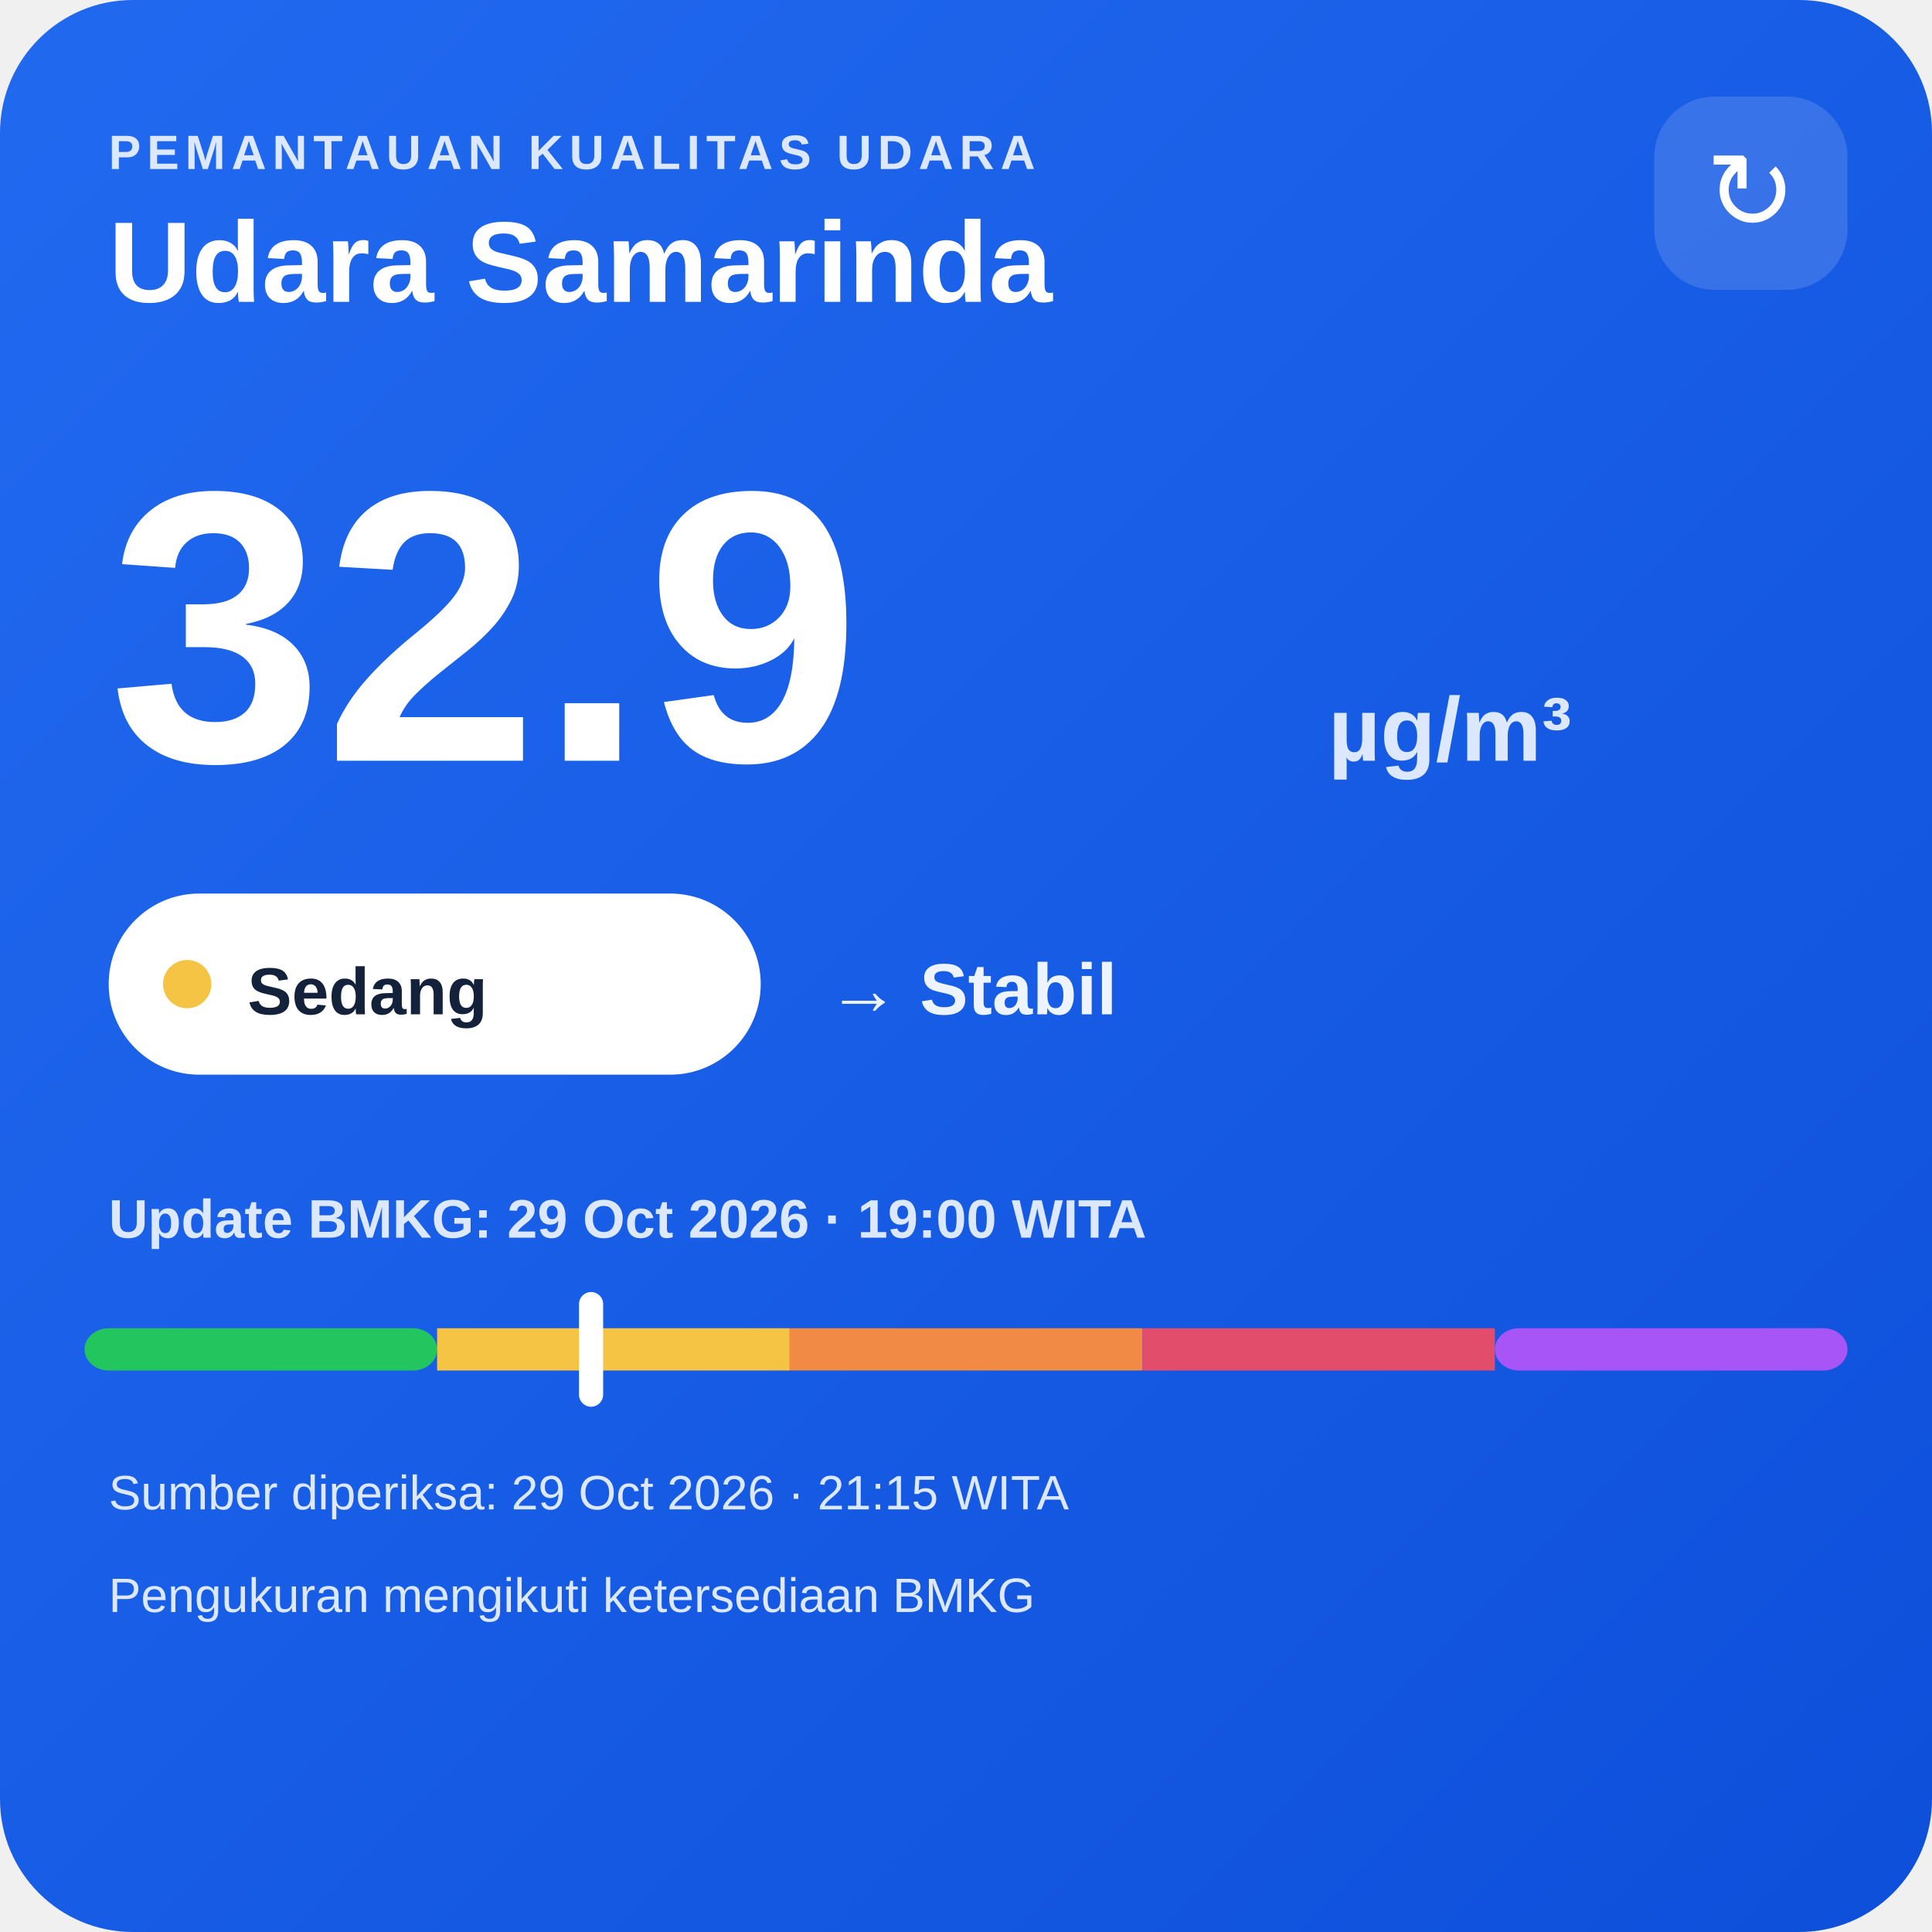
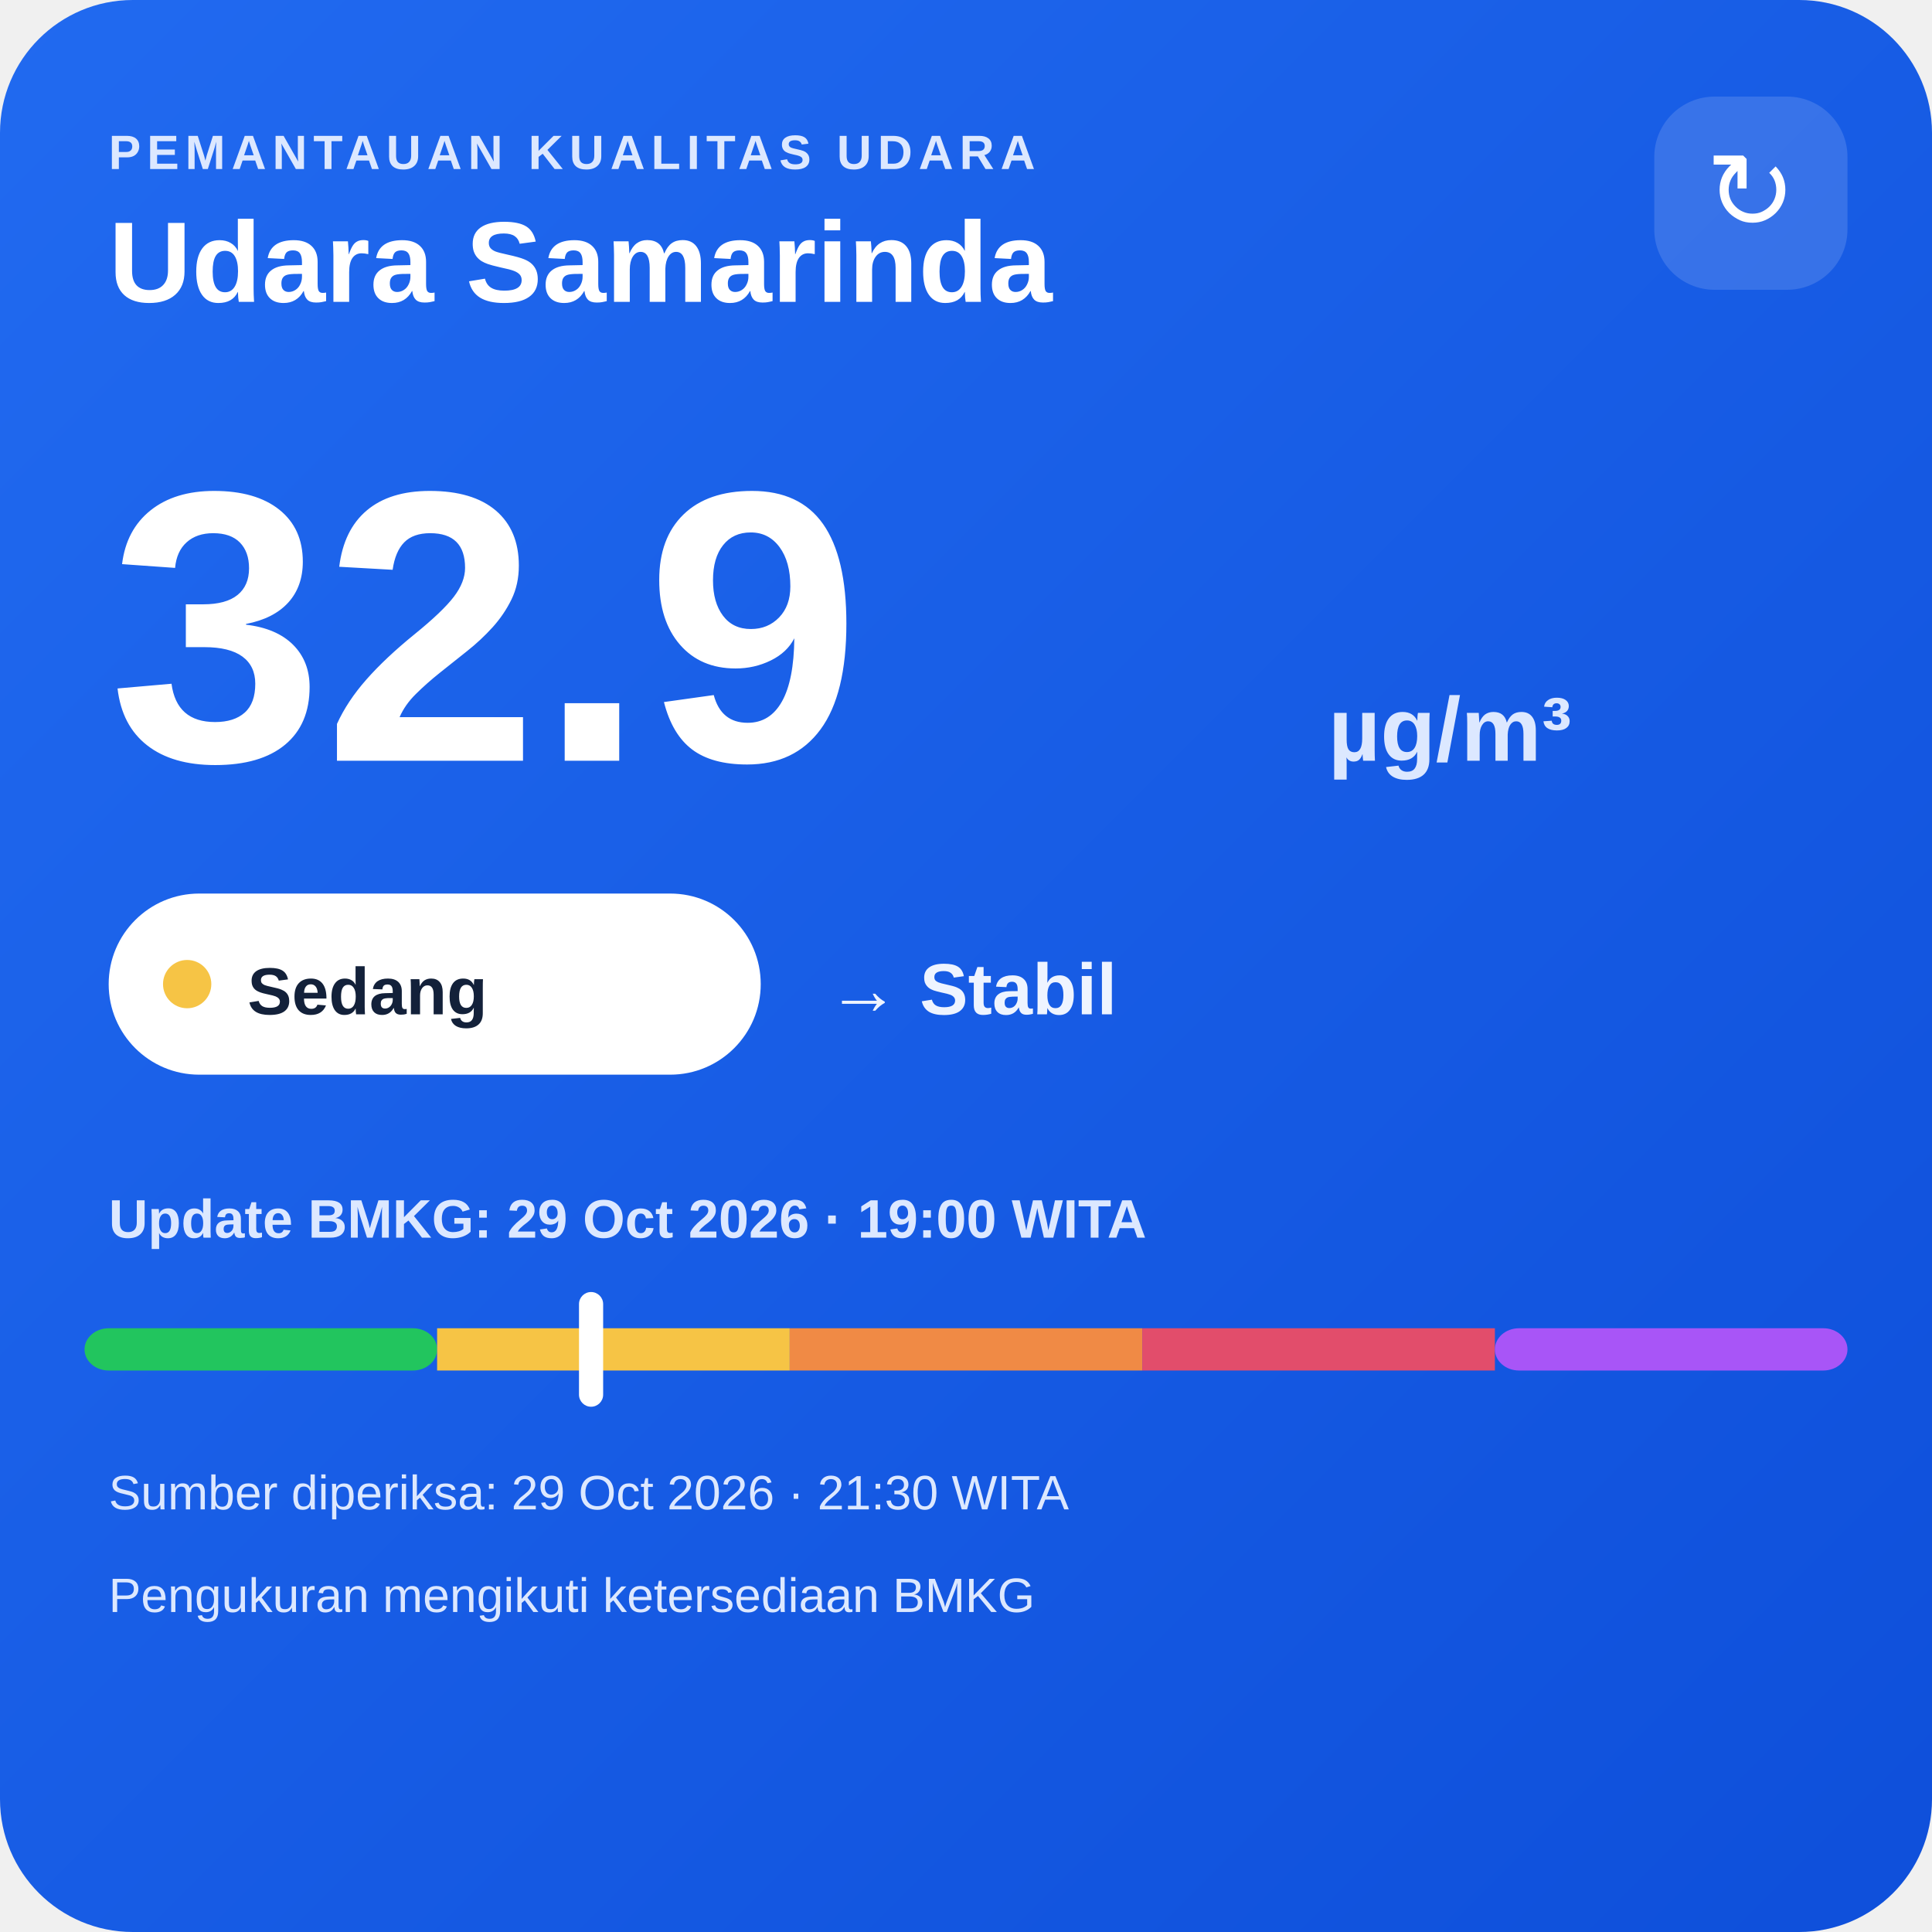
<svg xmlns="http://www.w3.org/2000/svg" width="320" height="320" viewBox="0 0 320 320">
  <defs>
    <linearGradient id="bg" x1="0" y1="0" x2="1" y2="1">
      <stop offset="0" stop-color="#216af0" />
      <stop offset="1" stop-color="#0e4fda" />
    </linearGradient>
  </defs>
  <rect width="320" height="320" rx="22" fill="url(#bg)" />
  <text x="18" y="28" fill="#dce8ff" font-family="Arial,sans-serif" font-size="8" font-weight="700" letter-spacing="1">PEMANTAUAN KUALITAS UDARA</text>
  <text x="18" y="50" fill="#ffffff" font-family="Arial,sans-serif" font-size="19" font-weight="700">Udara Samarinda</text>
  <rect x="274" y="16" width="32" height="32" rx="10" fill="#ffffff" fill-opacity=".14" />
  <text x="290" y="38" text-anchor="middle" fill="#ffffff" font-family="Arial,sans-serif" font-size="18">↻</text>
  <text x="18" y="126" fill="#ffffff" font-family="Arial,sans-serif" font-size="64" font-weight="800">32.9</text>
  <text x="220" y="126" fill="#dce8ff" font-family="Arial,sans-serif" font-size="15" font-weight="700">µg/m³</text>
  <rect x="18" y="148" width="108" height="30" rx="15" fill="#ffffff" />
  <circle cx="31" cy="163" r="4" fill="#f6c445" />
  <text x="41" y="168" fill="#13213a" font-family="Arial,sans-serif" font-size="11" font-weight="700">Sedang</text>
  <text x="137" y="168" fill="#eef4ff" font-family="Arial,sans-serif" font-size="12" font-weight="700">→ Stabil</text>
  <text x="18" y="205" fill="#dce8ff" font-family="Arial,sans-serif" font-size="9" font-weight="700">Update BMKG: 29 Oct 2026 · 19:00 WITA</text>
  <rect x="14" y="220" width="58.4" height="7" rx="4" fill="#22c55e" />
  <rect x="72.4" y="220" width="58.4" height="7" fill="#f6c445" />
  <rect x="130.8" y="220" width="58.4" height="7" fill="#f08a45" />
  <rect x="189.2" y="220" width="58.4" height="7" fill="#e24d6b" />
  <rect x="247.6" y="220" width="58.4" height="7" rx="4" fill="#a855f7" />
  <rect x="95.9" y="214" width="4" height="19" rx="2" fill="#ffffff" />
-   <text x="18" y="250" fill="#dce8ff" font-family="Arial,sans-serif" font-size="8">Sumber diperiksa: 29 Oct 2026 · 21:15 WITA</text>
+   <text x="18" y="250" fill="#dce8ff" font-family="Arial,sans-serif" font-size="8">Sumber diperiksa: 29 Oct 2026 · 21:30 WITA</text>
  <text x="18" y="267" fill="#dce8ff" font-family="Arial,sans-serif" font-size="8">Pengukuran mengikuti ketersediaan BMKG</text>
</svg>
